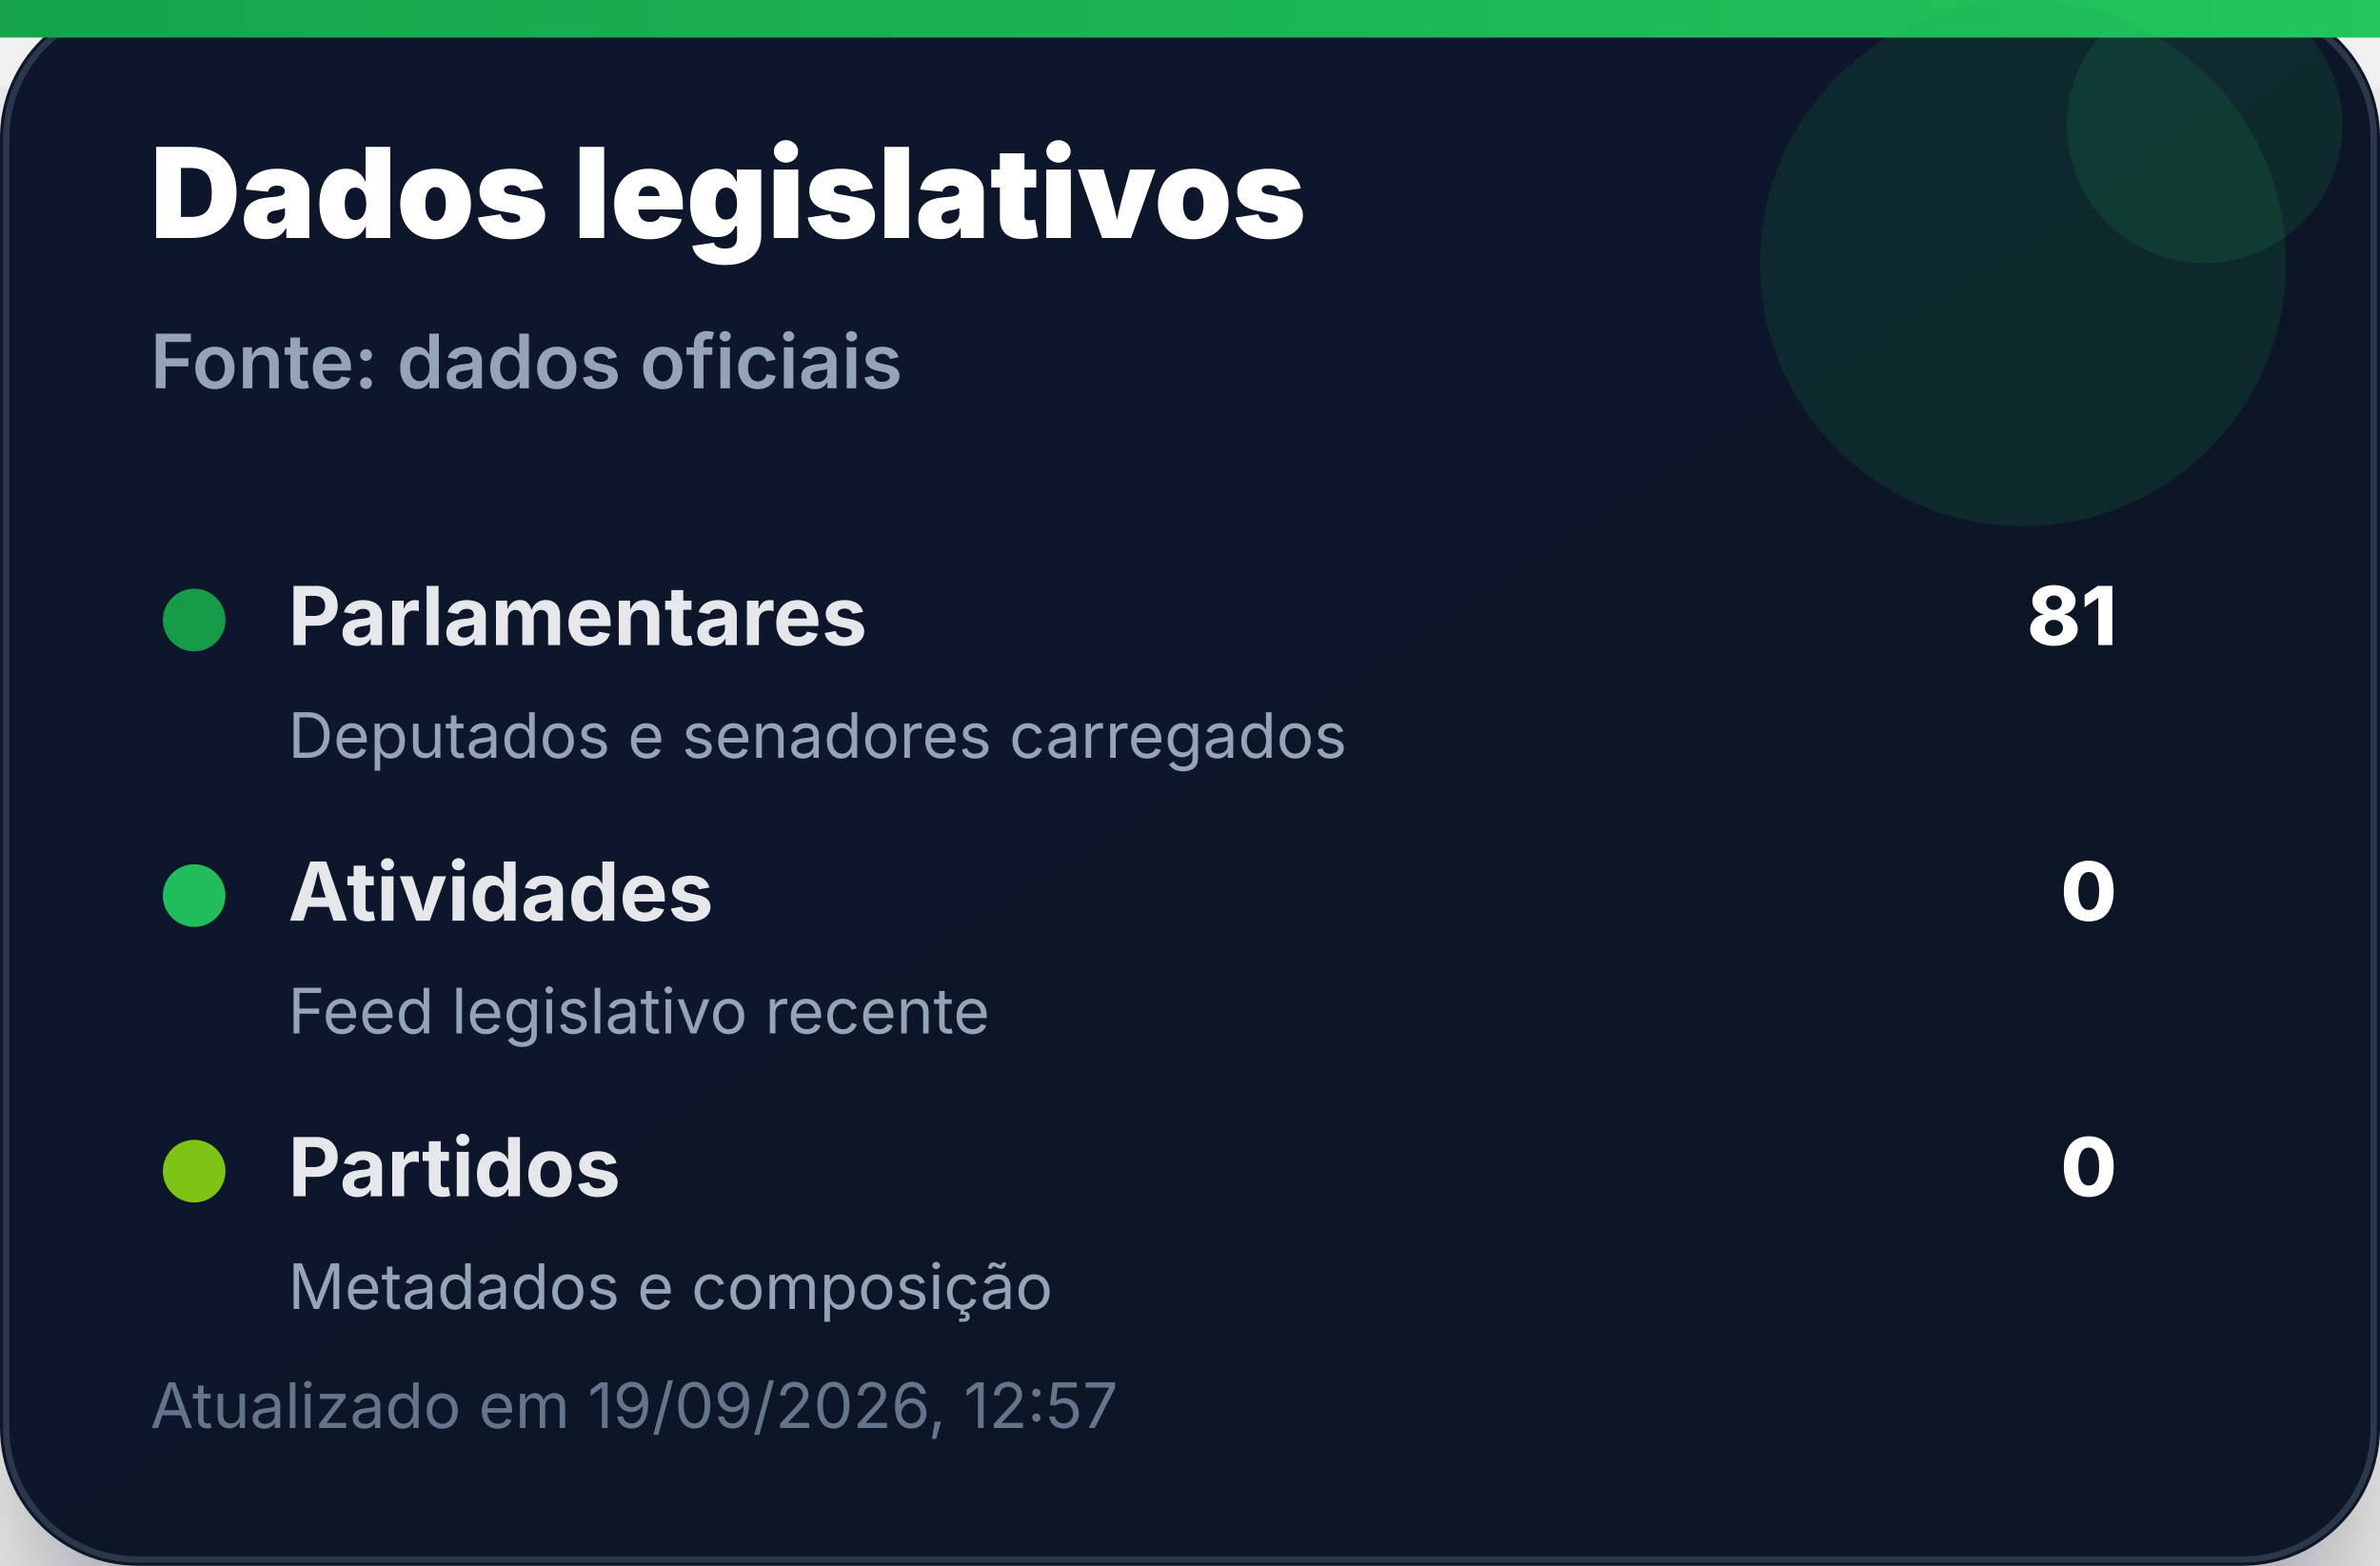
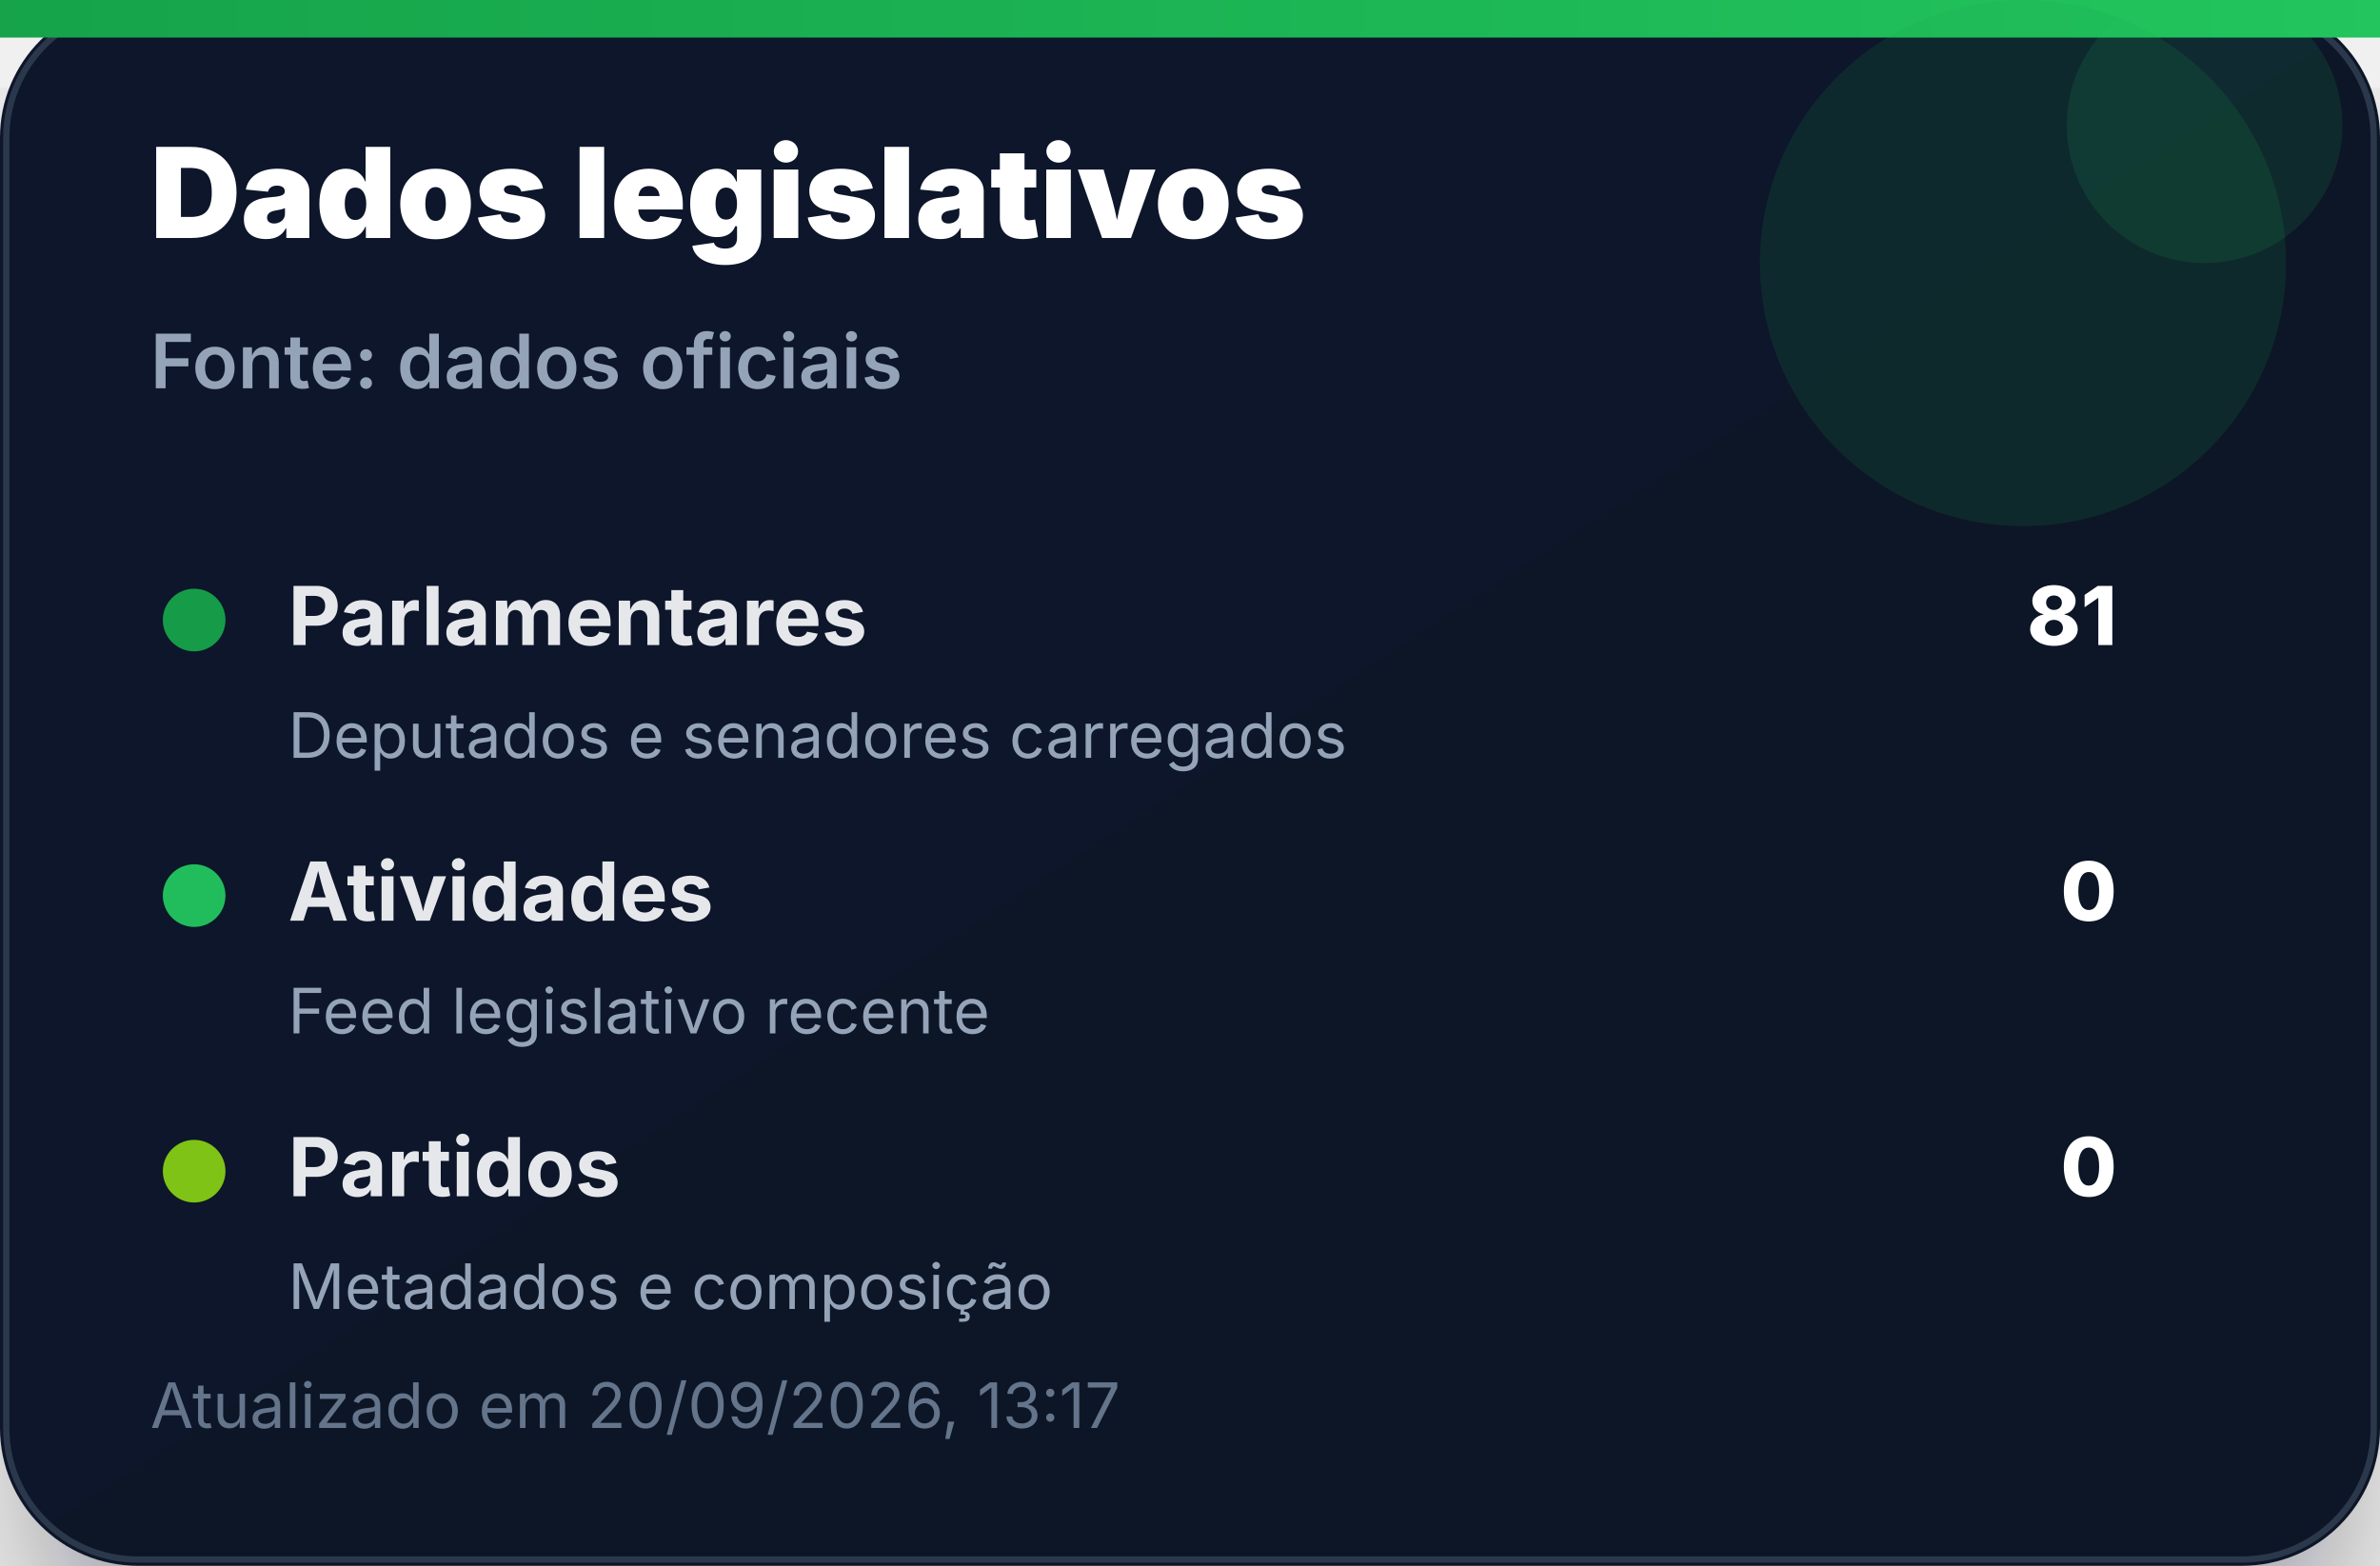
<svg xmlns="http://www.w3.org/2000/svg" width="380" height="250" viewBox="0 0 380 250" role="img" aria-label="Dados legislativos">
  <defs>
    <linearGradient id="bg" x1="0" x2="1" y1="0" y2="1">
      <stop offset="0%" stop-color="#0f172a" />
      <stop offset="100%" stop-color="#111827" />
    </linearGradient>
    <linearGradient id="accent" x1="0" x2="1">
      <stop offset="0%" stop-color="#16a34a" />
      <stop offset="100%" stop-color="#22c55e" />
    </linearGradient>
    <filter id="shadow" x="-20%" y="-20%" width="140%" height="140%">
      <feDropShadow dx="0" dy="14" stdDeviation="14" flood-color="#020617" flood-opacity="0.35" />
    </filter>
  </defs>
  <rect width="380" height="250" rx="22" fill="url(#bg)" filter="url(#shadow)" />
  <rect x="1" y="1" width="378" height="248" rx="21" fill="none" stroke="#334155" stroke-opacity="0.8" />
  <rect x="0" y="0" width="380" height="6" fill="url(#accent)" />
  <circle cx="323" cy="42" r="42" fill="#16a34a" opacity="0.14" />
  <circle cx="352" cy="20" r="22" fill="#22c55e" opacity="0.12" />
  <text x="24" y="38" font-family="Inter, Segoe UI, Arial, sans-serif" font-size="20" font-weight="900" fill="#ffffff">Dados legislativos</text>
  <text x="24" y="62" font-family="Inter, Segoe UI, Arial, sans-serif" font-size="12" font-weight="600" fill="#94a3b8">Fonte: dados oficiais</text>
  <g transform="translate(24 92)">
    <circle cx="7" cy="7" r="5" fill="#16a34a" opacity="0.95" />
    <text x="22" y="11" font-family="Inter, Segoe UI, Arial, sans-serif" font-size="13" font-weight="700" fill="#e5e7eb">Parlamentares</text>
    <text x="314" y="11" text-anchor="end" font-family="Inter, Segoe UI, Arial, sans-serif" font-size="13" font-weight="800" fill="#ffffff">81</text>
    <text x="22" y="29" font-family="Inter, Segoe UI, Arial, sans-serif" font-size="10" fill="#94a3b8">Deputados e senadores carregados</text>
  </g>
  <g transform="translate(24 136)">
    <circle cx="7" cy="7" r="5" fill="#22c55e" opacity="0.95" />
    <text x="22" y="11" font-family="Inter, Segoe UI, Arial, sans-serif" font-size="13" font-weight="700" fill="#e5e7eb">Atividades</text>
    <text x="314" y="11" text-anchor="end" font-family="Inter, Segoe UI, Arial, sans-serif" font-size="13" font-weight="800" fill="#ffffff">0</text>
    <text x="22" y="29" font-family="Inter, Segoe UI, Arial, sans-serif" font-size="10" fill="#94a3b8">Feed legislativo recente</text>
  </g>
  <g transform="translate(24 180)">
    <circle cx="7" cy="7" r="5" fill="#84cc16" opacity="0.95" />
    <text x="22" y="11" font-family="Inter, Segoe UI, Arial, sans-serif" font-size="13" font-weight="700" fill="#e5e7eb">Partidos</text>
    <text x="314" y="11" text-anchor="end" font-family="Inter, Segoe UI, Arial, sans-serif" font-size="13" font-weight="800" fill="#ffffff">0</text>
    <text x="22" y="29" font-family="Inter, Segoe UI, Arial, sans-serif" font-size="10" fill="#94a3b8">Metadados e composição</text>
  </g>
-   <text x="24" y="228" font-family="Inter, Segoe UI, Arial, sans-serif" font-size="10" fill="#64748b">Atualizado em 19/09/2026, 12:57</text>
+   <text x="24" y="228" font-family="Inter, Segoe UI, Arial, sans-serif" font-size="10" fill="#64748b">Atualizado em 20/09/2026, 13:17</text>
</svg>
